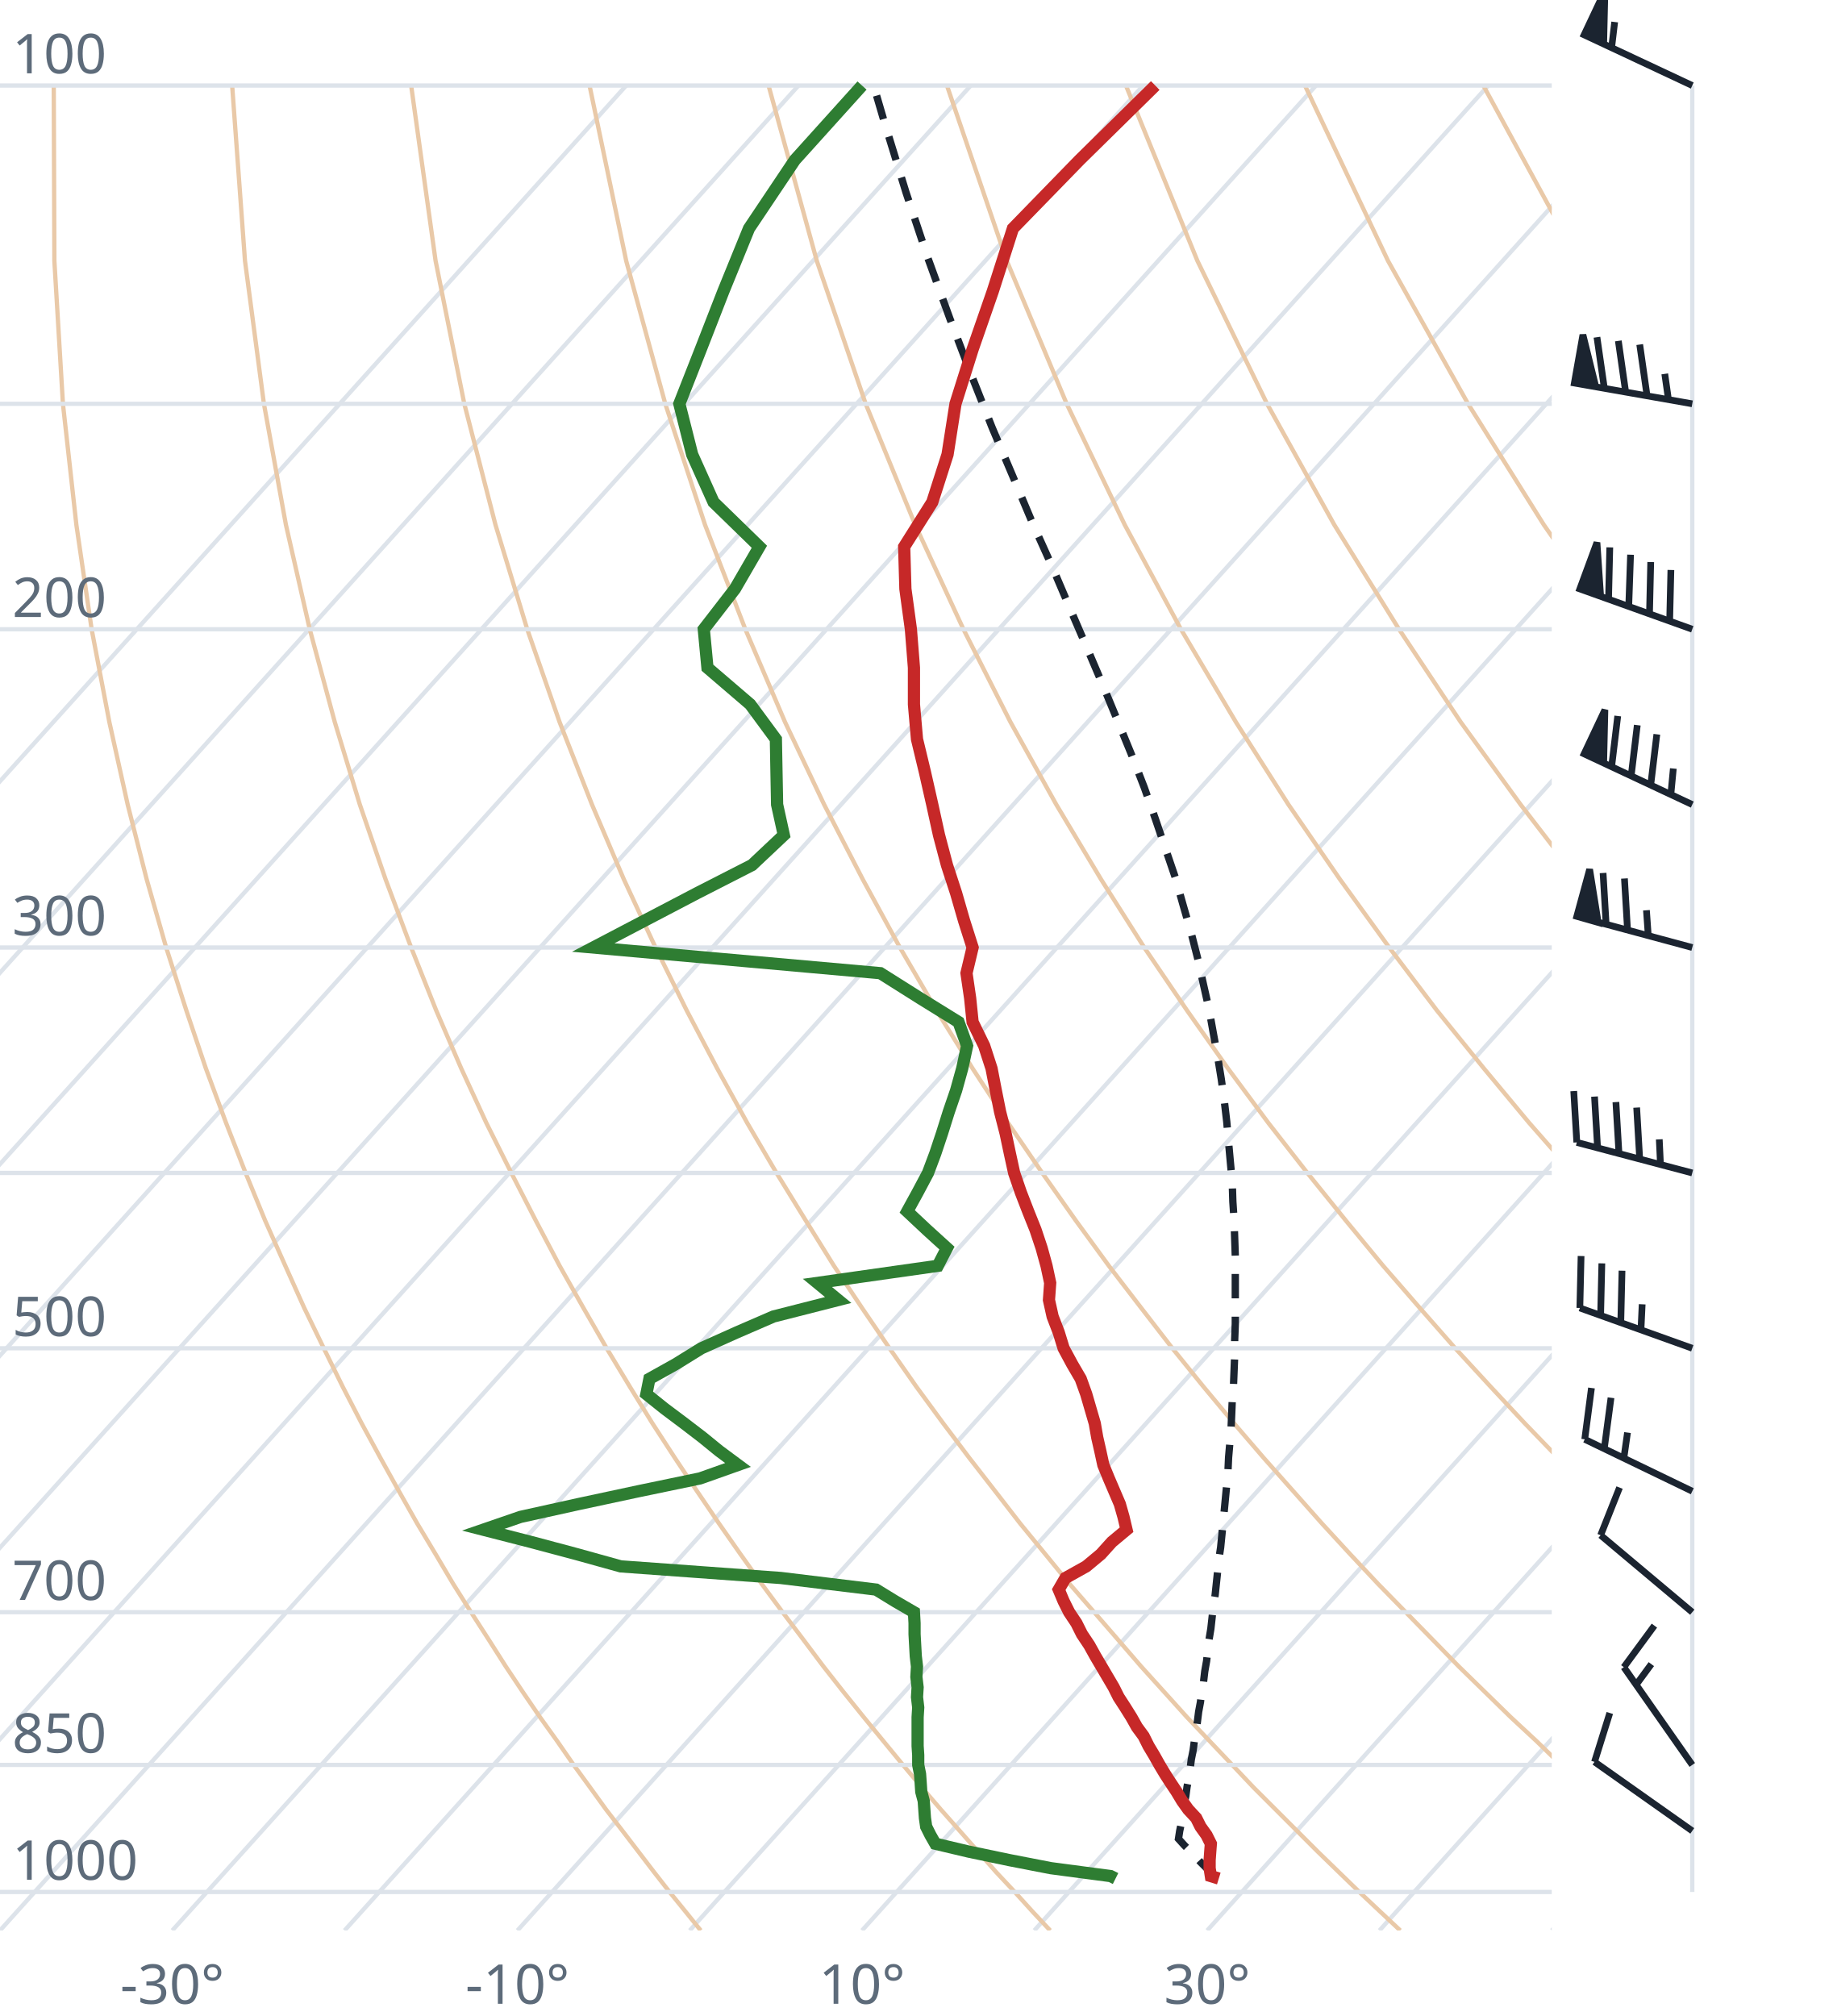
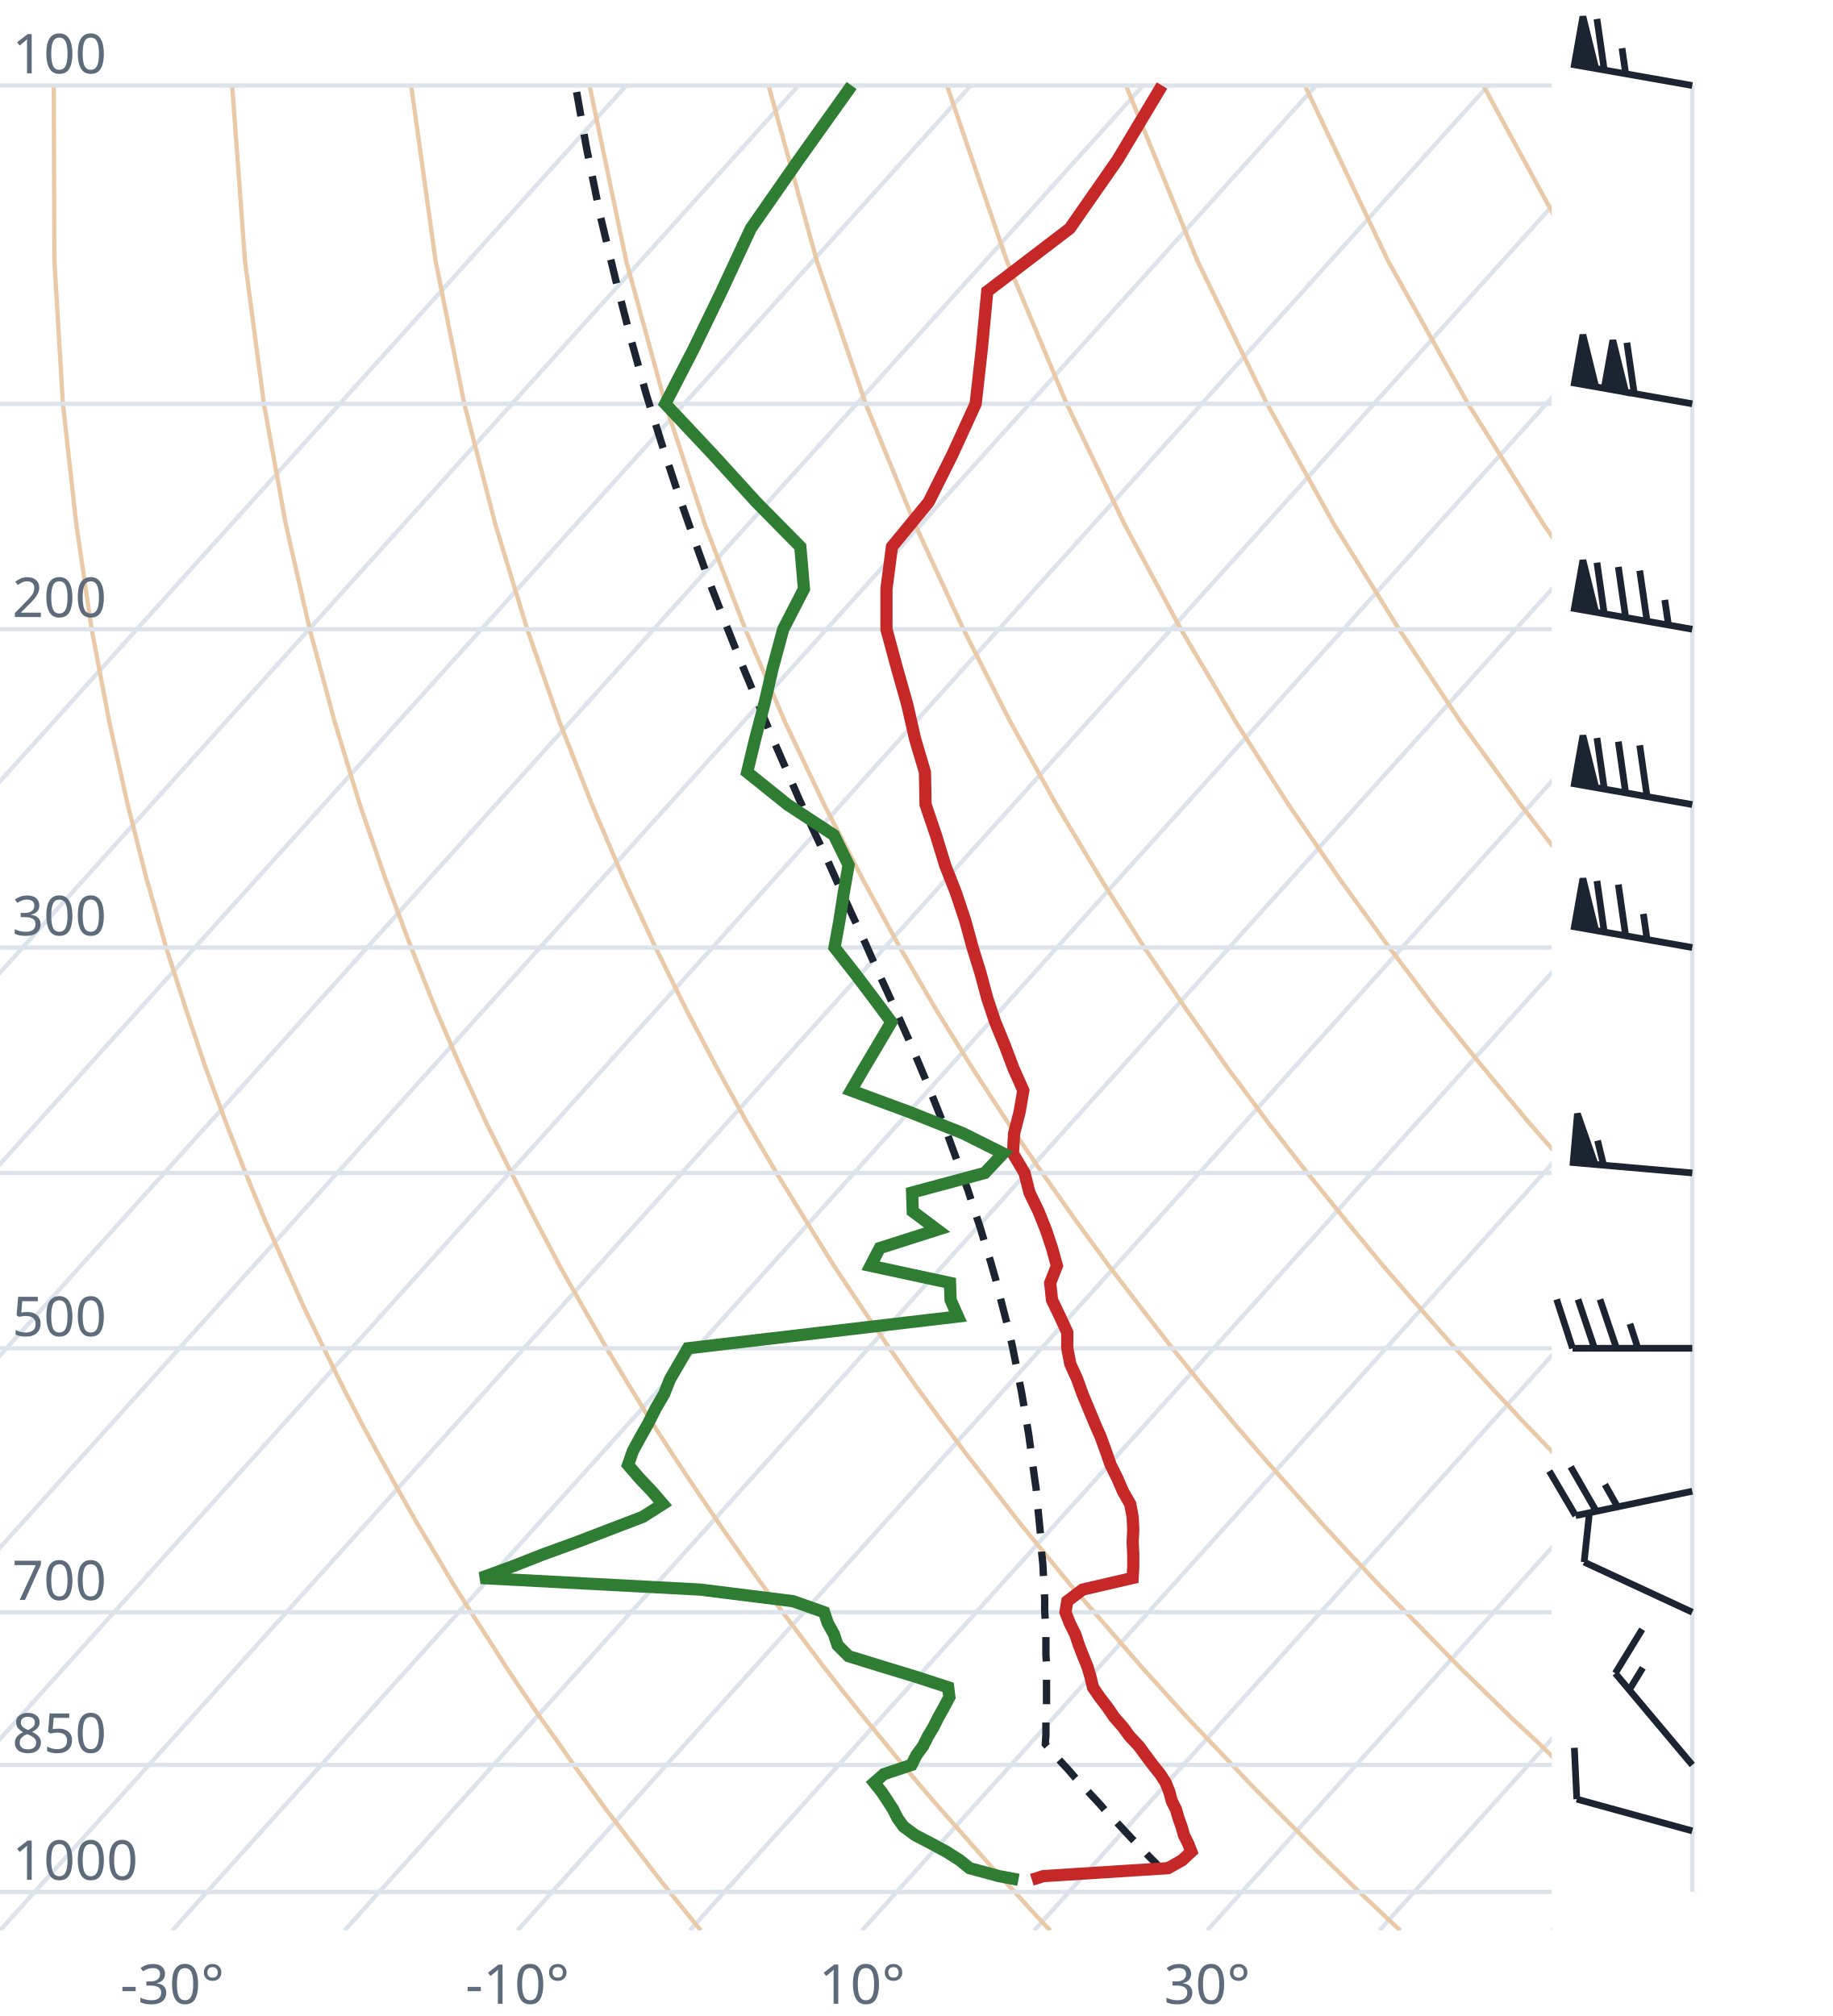
<svg xmlns="http://www.w3.org/2000/svg" viewBox="0 0 300 330" font-family="system-ui,sans-serif" font-size="9">
  <style>.g{stroke:#dde3ea;stroke-width:.7;fill:none}.ad{stroke:#e9c9a8;stroke-width:.7;fill:none}.t{stroke:#c62828;stroke-width:2;fill:none}.d{stroke:#2e7d32;stroke-width:2;fill:none}.pc{stroke:#1b2430;stroke-width:1.2;stroke-dasharray:4 3;fill:none}.barb{stroke:#1b2430;stroke-width:1.1;fill:#1b2430}text{fill:#5d6b7a}</style>
  <clipPath id="c">
    <rect x="0" y="0" width="254" height="316.0" />
  </clipPath>
  <g clip-path="url(#c)">
    <line class="g" x1="-169.3" y1="316.0" x2="102.5" y2="14.0" />
    <line class="g" x1="-141.1" y1="316.0" x2="130.7" y2="14.0" />
    <line class="g" x1="-112.9" y1="316.0" x2="158.9" y2="14.0" />
    <line class="g" x1="-84.7" y1="316.0" x2="187.1" y2="14.0" />
    <line class="g" x1="-56.4" y1="316.0" x2="215.4" y2="14.0" />
    <line class="g" x1="-28.2" y1="316.0" x2="243.6" y2="14.0" />
    <line class="g" x1="0.0" y1="316.0" x2="271.8" y2="14.0" />
    <line class="g" x1="28.2" y1="316.0" x2="300.0" y2="14.0" />
    <line class="g" x1="56.4" y1="316.0" x2="328.2" y2="14.0" />
    <line class="g" x1="84.7" y1="316.0" x2="356.5" y2="14.0" />
    <line class="g" x1="112.9" y1="316.0" x2="384.7" y2="14.0" />
    <line class="g" x1="141.1" y1="316.0" x2="412.9" y2="14.0" />
    <line class="g" x1="169.3" y1="316.0" x2="441.1" y2="14.0" />
    <line class="g" x1="197.6" y1="316.0" x2="469.4" y2="14.0" />
    <line class="g" x1="225.8" y1="316.0" x2="497.6" y2="14.0" />
    <line class="g" x1="254.0" y1="316.0" x2="525.8" y2="14.0" />
    <path class="ad" d="M114.7,316.0L112.2,312.9L109.6,309.7L107.1,306.5L104.5,303.1L101.9,299.7L99.2,296.2L96.6,292.6L93.9,288.9L91.2,285.0L88.4,281.1L85.6,277.0L82.8,272.8L80.0,268.4L77.1,263.9L74.2,259.3L71.3,254.4L68.3,249.4L65.3,244.1L62.3,238.7L59.2,233.0L56.1,227.0L53.0,220.7L49.8,214.1L46.7,207.2L43.4,199.8L40.2,192.0L37.0,183.8L33.7,174.9L30.5,165.4L27.2,155.1L24.0,143.9L20.9,131.7L17.9,118.2L15.0,103.0L12.5,85.9L10.3,66.1L8.9,42.7L8.8,14.0" />
    <path class="ad" d="M171.9,316.0L169.0,312.9L166.1,309.7L163.1,306.5L160.1,303.1L157.1,299.7L154.0,296.2L150.9,292.6L147.8,288.9L144.6,285.0L141.4,281.1L138.1,277.0L134.8,272.8L131.5,268.4L128.1,263.9L124.7,259.3L121.2,254.4L117.7,249.4L114.1,244.1L110.5,238.7L106.8,233.0L103.1,227.0L99.3,220.7L95.5,214.1L91.6,207.2L87.7,199.8L83.7,192.0L79.6,183.8L75.5,174.9L71.4,165.4L67.3,155.1L63.1,143.9L58.9,131.7L54.8,118.2L50.7,103.0L46.8,85.9L43.2,66.1L40.1,42.7L38.0,14.0" />
    <path class="ad" d="M229.2,316.0L225.9,312.9L222.5,309.7L219.2,306.5L215.7,303.1L212.3,299.7L208.8,296.2L205.2,292.6L201.7,288.9L198.0,285.0L194.3,281.1L190.6,277.0L186.8,272.8L183.0,268.4L179.1,263.9L175.1,259.3L171.1,254.4L167.0,249.4L162.9,244.1L158.7,238.7L154.4,233.0L150.0,227.0L145.6,220.7L141.1,214.1L136.5,207.2L131.9,199.8L127.1,192.0L122.3,183.8L117.4,174.9L112.4,165.4L107.3,155.1L102.1,143.9L96.9,131.7L91.6,118.2L86.3,103.0L81.1,85.9L76.0,66.1L71.3,42.7L67.3,14.0" />
    <path class="ad" d="M286.4,316.0L282.7,312.9L279.0,309.7L275.2,306.5L271.4,303.1L267.5,299.7L263.6,296.2L259.6,292.6L255.5,288.9L251.5,285.0L247.3,281.1L243.1,277.0L238.8,272.8L234.5,268.4L230.1,263.9L225.6,259.3L221.0,254.4L216.4,249.4L211.7,244.1L206.9,238.7L202.0,233.0L197.0,227.0L191.9,220.7L186.8,214.1L181.5,207.2L176.1,199.8L170.6,192.0L165.0,183.8L159.2,174.9L153.3,165.4L147.3,155.1L141.2,143.9L134.9,131.7L128.5,118.2L122.0,103.0L115.4,85.9L108.9,66.1L102.5,42.7L96.5,14.0" />
    <path class="ad" d="M343.6,316.0L339.5,312.9L335.4,309.7L331.2,306.5L327.0,303.1L322.7,299.7L318.3,296.2L313.9,292.6L309.4,288.9L304.9,285.0L300.3,281.1L295.6,277.0L290.8,272.8L286.0,268.4L281.0,263.9L276.0,259.3L270.9,254.4L265.7,249.4L260.5,244.1L255.1,238.7L249.6,233.0L244.0,227.0L238.2,220.7L232.4,214.1L226.4,207.2L220.3,199.8L214.0,192.0L207.6,183.8L201.0,174.9L194.3,165.4L187.3,155.1L180.2,143.9L172.9,131.7L165.4,118.2L157.7,103.0L149.8,85.9L141.7,66.1L133.7,42.7L125.8,14.0" />
    <path class="ad" d="M400.9,316.0L396.4,312.9L391.9,309.7L387.3,306.5L382.6,303.1L377.9,299.7L373.1,296.2L368.2,292.6L363.3,288.9L358.3,285.0L353.2,281.1L348.1,277.0L342.8,272.8L337.5,268.4L332.0,263.9L326.5,259.3L320.9,254.4L315.1,249.4L309.2,244.1L303.3,238.7L297.2,233.0L290.9,227.0L284.6,220.7L278.0,214.1L271.4,207.2L264.5,199.8L257.5,192.0L250.3,183.8L242.9,174.9L235.2,165.4L227.4,155.1L219.3,143.9L210.9,131.7L202.3,118.2L193.3,103.0L184.1,85.9L174.6,66.1L164.8,42.7L155.0,14.0" />
    <path class="ad" d="M458.1,316.0L453.2,312.9L448.3,309.7L443.3,306.5L438.2,303.1L433.1,299.7L427.9,296.2L422.6,292.6L417.2,288.9L411.7,285.0L406.2,281.1L400.5,277.0L394.8,272.8L389.0,268.4L383.0,263.9L376.9,259.3L370.8,254.4L364.5,249.4L358.0,244.1L351.5,238.7L344.8,233.0L337.9,227.0L330.9,220.7L323.7,214.1L316.3,207.2L308.7,199.8L300.9,192.0L292.9,183.8L284.7,174.9L276.2,165.4L267.4,155.1L258.3,143.9L248.9,131.7L239.1,118.2L229.0,103.0L218.4,85.9L207.4,66.1L196.0,42.7L184.3,14.0" />
    <path class="ad" d="M515.3,316.0L510.1,312.9L504.7,309.7L499.3,306.5L493.9,303.1L488.3,299.7L482.7,296.2L476.9,292.6L471.1,288.9L465.2,285.0L459.2,281.1L453.0,277.0L446.8,272.8L440.5,268.4L434.0,263.9L427.4,259.3L420.7,254.4L413.8,249.4L406.8,244.1L399.7,238.7L392.4,233.0L384.9,227.0L377.2,220.7L369.3,214.1L361.2,207.2L352.9,199.8L344.4,192.0L335.6,183.8L326.5,174.9L317.1,165.4L307.4,155.1L297.4,143.9L286.9,131.7L276.0,118.2L264.6,103.0L252.7,85.9L240.3,66.1L227.2,42.7L213.6,14.0" />
    <path class="ad" d="M572.6,316.0L566.9,312.9L561.2,309.7L555.4,306.5L549.5,303.1L543.5,299.7L537.4,296.2L531.3,292.6L525.0,288.9L518.6,285.0L512.1,281.1L505.5,277.0L498.8,272.8L491.9,268.4L485.0,263.9L477.9,259.3L470.6,254.4L463.2,249.4L455.6,244.1L447.9,238.7L439.9,233.0L431.8,227.0L423.5,220.7L415.0,214.1L406.2,207.2L397.2,199.8L387.9,192.0L378.3,183.8L368.4,174.9L358.1,165.4L347.5,155.1L336.4,143.9L324.9,131.7L312.9,118.2L300.3,103.0L287.1,85.9L273.1,66.1L258.4,42.7L242.8,14.0" />
    <path class="ad" d="M629.8,316.0L623.8,312.9L617.6,309.7L611.4,306.5L605.1,303.1L598.7,299.7L592.2,296.2L585.6,292.6L578.9,288.9L572.0,285.0L565.1,281.1L558.0,277.0L550.8,272.8L543.4,268.4L536.0,263.9L528.3,259.3L520.5,254.4L512.5,249.4L504.4,244.1L496.1,238.7L487.5,233.0L478.8,227.0L469.8,220.7L460.6,214.1L451.1,207.2L441.4,199.8L431.3,192.0L420.9,183.8L410.2,174.9L399.1,165.4L387.5,155.1L375.5,143.9L362.9,131.7L349.8,118.2L335.9,103.0L321.4,85.9L306.0,66.1L289.6,42.7L272.1,14.0" />
    <line class="g" x1="0" y1="309.7" x2="254" y2="309.7" />
    <line class="g" x1="0" y1="288.9" x2="254" y2="288.9" />
    <line class="g" x1="0" y1="263.9" x2="254" y2="263.9" />
    <line class="g" x1="0" y1="220.7" x2="254" y2="220.7" />
    <line class="g" x1="0" y1="192.0" x2="254" y2="192.0" />
    <line class="g" x1="0" y1="155.1" x2="254" y2="155.1" />
    <line class="g" x1="0" y1="103.0" x2="254" y2="103.0" />
    <line class="g" x1="0" y1="66.1" x2="254" y2="66.1" />
    <line class="g" x1="0" y1="14.0" x2="254" y2="14.0" />
-     <path class="pc" d="M199.1,307.4L197.8,306.1L196.5,304.8L195.2,303.4L193.9,302.1L192.9,301.0L193.1,299.7L193.4,298.3L193.6,296.9L193.8,295.4L194.1,294.0L194.3,292.5L194.6,291.0L194.8,289.6L195.0,288.0L195.3,286.5L195.5,285.0L195.8,283.4L196.0,281.8L196.2,280.2L196.5,278.6L196.7,276.9L197.0,275.3L197.2,273.6L197.5,271.9L197.7,270.1L197.9,268.4L198.2,266.6L198.4,264.8L198.6,262.9L198.9,261.1L199.1,259.2L199.3,257.3L199.5,255.3L199.8,253.3L200.0,251.3L200.2,249.3L200.4,247.2L200.6,245.1L200.8,243.0L201.0,240.8L201.1,238.6L201.3,236.3L201.5,234.0L201.6,231.7L201.7,229.3L201.9,226.9L202.0,224.4L202.1,221.9L202.1,219.3L202.2,216.7L202.2,214.0L202.2,211.3L202.2,208.5L202.2,205.6L202.1,202.7L202.0,199.7L201.8,196.7L201.7,193.5L201.4,190.3L201.1,187.0L200.8,183.6L200.4,180.2L199.9,176.6L199.3,172.9L198.6,169.1L197.9,165.2L197.0,161.2L196.1,157.1L195.0,152.8L193.7,148.3L192.4,143.7L190.8,139.0L189.1,134.0L187.3,128.9L185.2,123.5L182.9,117.9L180.5,112.1L177.9,106.0L175.1,99.5L172.2,92.7L169.0,85.6L165.8,78.0L162.4,70.0L159.0,61.4L155.5,52.2L151.9,42.3L148.3,31.5L144.7,19.8L143.0,14.0" />
-     <path class="t" d="M199.5,307.5L198.2,307.1L198.0,305.8L198.0,304.5L198.1,303.1L198.2,301.8L197.5,300.4L196.5,299.0L195.8,297.6L194.5,296.2L193.5,294.8L192.6,293.3L191.6,291.8L190.7,290.4L189.8,288.9L188.9,287.3L188.0,285.8L187.2,284.2L186.1,282.7L185.2,281.1L184.2,279.5L183.1,277.8L182.3,276.2L181.3,274.5L180.3,272.8L179.3,271.1L178.3,269.3L177.1,267.5L176.2,265.7L175.0,263.9L174.1,262.1L173.3,260.2L174.4,258.3L177.8,256.4L180.2,254.4L182.0,252.4L184.4,250.4L183.9,248.3L183.3,246.2L182.4,244.1L181.5,242.0L180.6,239.8L180.1,237.5L179.6,235.3L179.2,233.0L178.5,230.6L177.8,228.2L176.9,225.7L175.5,223.3L174.1,220.7L173.3,218.1L172.3,215.5L171.7,212.8L171.9,210.0L171.3,207.2L170.5,204.3L169.5,201.3L168.3,198.3L167.1,195.2L166.0,192.0L165.3,188.8L164.6,185.5L163.7,182.0L163.0,178.5L162.3,174.9L161.1,171.2L159.2,167.3L158.8,163.4L158.2,159.3L159.2,155.1L157.8,150.7L156.5,146.2L155.0,141.6L153.7,136.7L152.6,131.7L151.4,126.4L150.1,121.0L149.6,115.3L149.6,109.3L149.1,103.0L148.2,96.4L148.0,89.5L152.6,82.2L155.1,74.4L156.4,66.1L159.2,57.2L162.5,47.7L165.8,37.4L176.7,26.2L189.1,14.0" />
-     <path class="d" d="M182.6,307.5L181.8,307.1L172.0,305.8L165.3,304.5L158.6,303.1L153.1,301.8L152.3,300.4L151.6,299.0L151.4,297.6L151.3,296.2L151.2,294.8L150.8,293.3L150.7,291.8L150.6,290.4L150.3,288.9L150.3,287.3L150.2,285.8L150.2,284.2L150.2,282.7L150.2,281.1L150.3,279.5L150.1,277.8L150.2,276.2L150.0,274.5L150.1,272.8L149.9,271.1L149.8,269.3L149.7,267.5L149.7,265.7L149.6,263.9L146.5,262.1L143.4,260.2L127.8,258.3L101.6,256.4L94.4,254.4L86.9,252.4L79.1,250.4L85.2,248.3L94.7,246.2L104.5,244.1L114.6,242.0L120.8,239.8L117.7,237.5L115.0,235.3L112.0,233.0L108.8,230.6L105.8,228.2L106.3,225.7L110.6,223.3L114.8,220.7L120.6,218.1L126.6,215.5L137.2,212.8L133.8,210.0L153.5,207.2L155.0,204.3L151.7,201.3L148.5,198.3L150.2,195.2L151.9,192.0L153.1,188.8L154.2,185.5L155.3,182.0L156.5,178.5L157.5,174.9L158.3,171.2L156.9,167.3L150.6,163.4L144.1,159.3L97.1,155.1L105.5,150.7L114.1,146.2L123.1,141.6L128.3,136.7L127.2,131.7L127.1,126.4L127.0,121.0L122.8,115.3L115.8,109.3L115.2,103.0L120.3,96.4L124.3,89.5L116.8,82.2L113.3,74.4L111.2,66.1L114.7,57.2L118.4,47.7L122.6,37.4L130.1,26.2L141.1,14.0" />
+     <path class="pc" d="M190.4,306.4L189.2,305.0L187.9,303.7L186.6,302.3L185.3,301.0L184.0,299.6L182.7,298.2L181.3,296.8L180.0,295.3L178.7,293.9L177.3,292.4L176.0,291.0L174.7,289.5L173.3,288.0L171.9,286.4L171.1,285.5L171.2,284.0L171.2,282.4L171.2,280.8L171.3,279.2L171.3,277.5L171.3,275.9L171.3,274.2L171.3,272.5L171.2,270.8L171.2,269.0L171.2,267.2L171.1,265.4L171.0,263.6L171.0,261.7L170.9,259.9L170.8,258.0L170.7,256.0L170.5,254.1L170.4,252.1L170.2,250.0L170.0,248.0L169.8,245.9L169.6,243.7L169.3,241.6L169.0,239.4L168.7,237.1L168.4,234.9L168.0,232.5L167.6,230.2L167.2,227.8L166.7,225.3L166.2,222.8L165.7,220.3L165.1,217.7L164.4,215.0L163.7,212.3L163.0,209.5L162.2,206.7L161.3,203.8L160.4,200.8L159.4,197.8L158.4,194.7L157.2,191.5L156.0,188.2L154.8,184.9L153.4,181.4L152.0,177.9L150.5,174.3L148.9,170.5L147.2,166.7L145.4,162.7L143.5,158.6L141.6,154.3L139.6,150.0L137.5,145.4L135.4,140.7L133.1,135.8L130.8,130.8L128.5,125.5L126.1,120.0L123.7,114.2L121.2,108.2L118.7,101.9L116.1,95.2L113.6,88.2L111.0,80.8L108.4,72.9L105.8,64.6L103.3,55.6L100.8,45.9L98.3,35.5L96.0,24.2L94.2,14.0" />
+     <path class="t" d="M168.9,307.7L170.8,307.1L191.2,305.8L193.5,304.5L195.0,303.1L194.5,301.8L193.8,300.4L193.4,299.0L192.9,297.6L192.5,296.2L191.8,294.8L191.4,293.3L190.8,291.8L189.9,290.4L188.7,288.9L187.5,287.3L186.4,285.8L184.9,284.2L183.8,282.7L182.4,281.1L181.3,279.5L180.0,277.8L178.9,276.2L178.5,274.5L178.0,272.8L177.3,271.1L176.6,269.3L176.0,267.5L175.1,265.7L174.4,263.9L174.7,262.1L177.2,260.2L185.4,258.3L185.5,256.4L185.5,254.4L185.4,252.4L185.5,250.4L185.4,248.3L185.0,246.2L183.8,244.1L182.9,242.0L181.8,239.8L181.0,237.5L180.2,235.3L179.2,233.0L178.2,230.6L177.2,228.2L176.3,225.7L175.2,223.3L174.7,220.7L174.7,218.1L173.5,215.5L172.2,212.8L171.9,210.0L173.0,207.2L172.2,204.3L171.2,201.3L170.0,198.3L168.5,195.2L167.7,192.0L165.8,188.8L166.0,185.5L166.9,182.0L167.5,178.5L165.9,174.9L164.5,171.2L162.9,167.3L161.6,163.4L160.5,159.3L159.2,155.1L158.0,150.7L156.5,146.2L154.7,141.6L153.2,136.7L151.5,131.7L151.4,126.4L149.8,121.0L148.5,115.3L146.8,109.3L145.1,103.0L145.1,96.4L146.0,89.5L152.0,82.2L155.9,74.4L159.7,66.1L160.7,57.2L161.6,47.7L175.1,37.4L182.9,26.2L190.2,14.0" />
+     <path class="d" d="M166.7,307.7L163.5,307.1L158.7,305.8L157.1,304.5L154.9,303.1L152.5,301.8L149.8,300.4L147.9,299.0L146.9,297.6L146.2,296.2L145.3,294.8L144.3,293.3L143.1,291.8L144.7,290.4L149.2,288.9L150.0,287.3L151.1,285.8L151.9,284.2L152.8,282.7L153.6,281.1L154.5,279.5L155.4,277.8L155.2,276.2L150.0,274.5L144.4,272.8L138.9,271.1L137.1,269.3L136.5,267.5L135.5,265.7L134.9,263.9L129.8,262.1L114.6,260.2L78.7,258.3L83.9,256.4L89.0,254.4L94.5,252.4L99.7,250.4L105.2,248.3L108.5,246.2L106.7,244.1L104.7,242.0L102.8,239.8L103.6,237.5L104.8,235.3L106.1,233.0L107.3,230.6L108.7,228.2L109.7,225.7L111.1,223.3L112.6,220.7L134.7,218.1L156.8,215.5L155.6,212.8L155.5,210.0L142.5,207.2L144.0,204.3L153.4,201.3L149.4,198.3L149.3,195.2L161.2,192.0L164.2,188.8L157.6,185.5L148.8,182.0L139.3,178.5L141.4,174.9L143.6,171.2L145.9,167.3L143.0,163.4L139.9,159.3L136.6,155.1L137.4,150.7L138.1,146.2L138.9,141.6L136.5,136.7L128.9,131.7L122.3,126.4L123.6,121.0L125.1,115.3L126.5,109.3L128.2,103.0L131.6,96.4L131.0,89.5L123.8,82.2L116.7,74.4L108.9,66.1L113.5,57.2L118.1,47.7L122.9,37.4L130.7,26.2L139.4,14.0" />
  </g>
  <text x="2" y="307.7">1000</text>
  <text x="2" y="286.9">850</text>
  <text x="2" y="261.9">700</text>
  <text x="2" y="218.7">500</text>
  <text x="2" y="153.1">300</text>
  <text x="2" y="101.0">200</text>
  <text x="2" y="12.0">100</text>
  <text x="28.2" y="328" text-anchor="middle">-30°</text>
  <text x="84.7" y="328" text-anchor="middle">-10°</text>
  <text x="141.1" y="328" text-anchor="middle">10°</text>
  <text x="197.6" y="328" text-anchor="middle">30°</text>
  <line class="g" x1="277.0" y1="309.7" x2="277.0" y2="14.0" />
-   <path class="barb" d="M277.0,299.7L261.0,288.4M261.0,288.4L263.5,280.4" />
-   <path class="barb" d="M277.0,288.9L265.8,272.9M265.8,272.9L270.8,266.1M267.8,275.8L270.3,272.4" />
-   <path class="barb" d="M277.0,263.9L262.0,251.3M262.0,251.3L265.1,243.5" />
-   <path class="barb" d="M277.0,244.1L259.4,235.6M259.4,235.6L260.5,227.2M262.6,237.1L263.7,228.8M265.8,238.7L266.4,234.5" />
-   <path class="barb" d="M277.0,220.7L258.6,214.1M258.6,214.1L258.8,205.6M262.0,215.3L262.2,206.8M265.3,216.5L265.5,208.0M268.6,217.7L268.8,213.5" />
-   <path class="barb" d="M277.0,192.0L258.1,187.0M258.1,187.0L257.6,178.6M261.5,187.9L261.0,179.5M265.0,188.8L264.5,180.4M268.4,189.8L267.9,181.3M271.8,190.7L271.6,186.5" />
-   <path class="barb" d="M277.0,155.1L258.1,150.0M258.1,150.0L260.2,142.3L261.6,151.0ZM262.9,151.3L262.4,142.9M266.4,152.2L265.9,143.8M269.8,153.2L269.5,149.0" />
-   <path class="barb" d="M277.0,131.7L259.3,123.4M259.3,123.4L262.7,116.2L262.5,124.9ZM263.8,125.5L264.8,117.2M267.0,127.0L268.0,118.7M270.2,128.5L271.2,120.2M273.5,130.0L273.9,125.8" />
-   <path class="barb" d="M277.0,103.0L258.6,96.4M258.6,96.4L261.4,88.8L262.0,97.6ZM263.3,98.0L263.5,89.6M266.6,99.3L266.9,90.8M270.0,100.5L270.2,92.0M273.3,101.7L273.5,93.3" />
-   <path class="barb" d="M277.0,66.1L257.7,62.7M257.7,62.7L259.1,54.8L261.2,63.3ZM262.6,63.5L261.4,55.2M266.1,64.2L264.9,55.8M269.6,64.8L268.4,56.4M273.1,65.4L272.5,61.2" />
-   <path class="barb" d="M277.0,14.0L259.3,5.7M259.3,5.7L262.7,-1.5L262.5,7.2ZM263.8,7.8L264.3,3.6" />
+   <path class="barb" d="M277.0,299.7L258.1,294.5M258.1,294.5L257.7,286.1" />
+   <path class="barb" d="M277.0,288.9L264.4,273.9M264.4,273.9L268.8,266.7M266.7,276.6L268.9,273.0" />
+   <path class="barb" d="M277.0,263.9L259.3,255.7M259.3,255.7L260.2,247.3" />
+   <path class="barb" d="M277.0,244.1L257.9,248.1M257.9,248.1L253.6,240.8M261.3,247.4L257.1,240.1M264.8,246.7L262.7,243.0" />
+   <path class="barb" d="M277.0,220.7L257.4,220.7M257.4,220.7L254.8,212.7M261.0,220.7L258.3,212.7M264.6,220.7L261.9,212.7M268.1,220.7L266.8,216.7" />
+   <path class="barb" d="M277.0,192.0L257.5,190.3M257.5,190.3L258.2,182.3L261.1,190.6ZM262.5,190.8L261.5,186.7" />
+   <path class="barb" d="M277.0,155.1L257.7,151.7M257.7,151.7L259.1,143.8L261.2,152.3ZM262.6,152.6L261.4,144.2M266.1,153.2L264.9,144.8M269.6,153.8L269.0,149.6" />
+   <path class="barb" d="M277.0,131.7L257.7,128.3M257.7,128.3L259.1,120.4L261.2,128.9ZM262.6,129.1L261.4,120.8M266.1,129.8L264.9,121.4M269.6,130.4L268.4,122.0" />
+   <path class="barb" d="M277.0,103.0L257.7,99.6M257.7,99.6L259.1,91.7L261.2,100.2ZM262.6,100.5L261.4,92.1M266.1,101.1L264.9,92.8M269.6,101.7L268.4,93.4M273.1,102.3L272.5,98.2" />
+   <path class="barb" d="M277.0,66.1L257.7,62.7M257.7,62.7L259.1,54.8L261.2,63.3ZM262.6,63.5L264.0,55.7L266.1,64.2ZM267.5,64.4L266.3,56.1" />
+   <path class="barb" d="M277.0,14.0L257.7,10.6M257.7,10.6L259.1,2.7L261.2,11.2ZM262.6,11.5L261.4,3.1M266.1,12.1L265.5,7.9" />
</svg>
